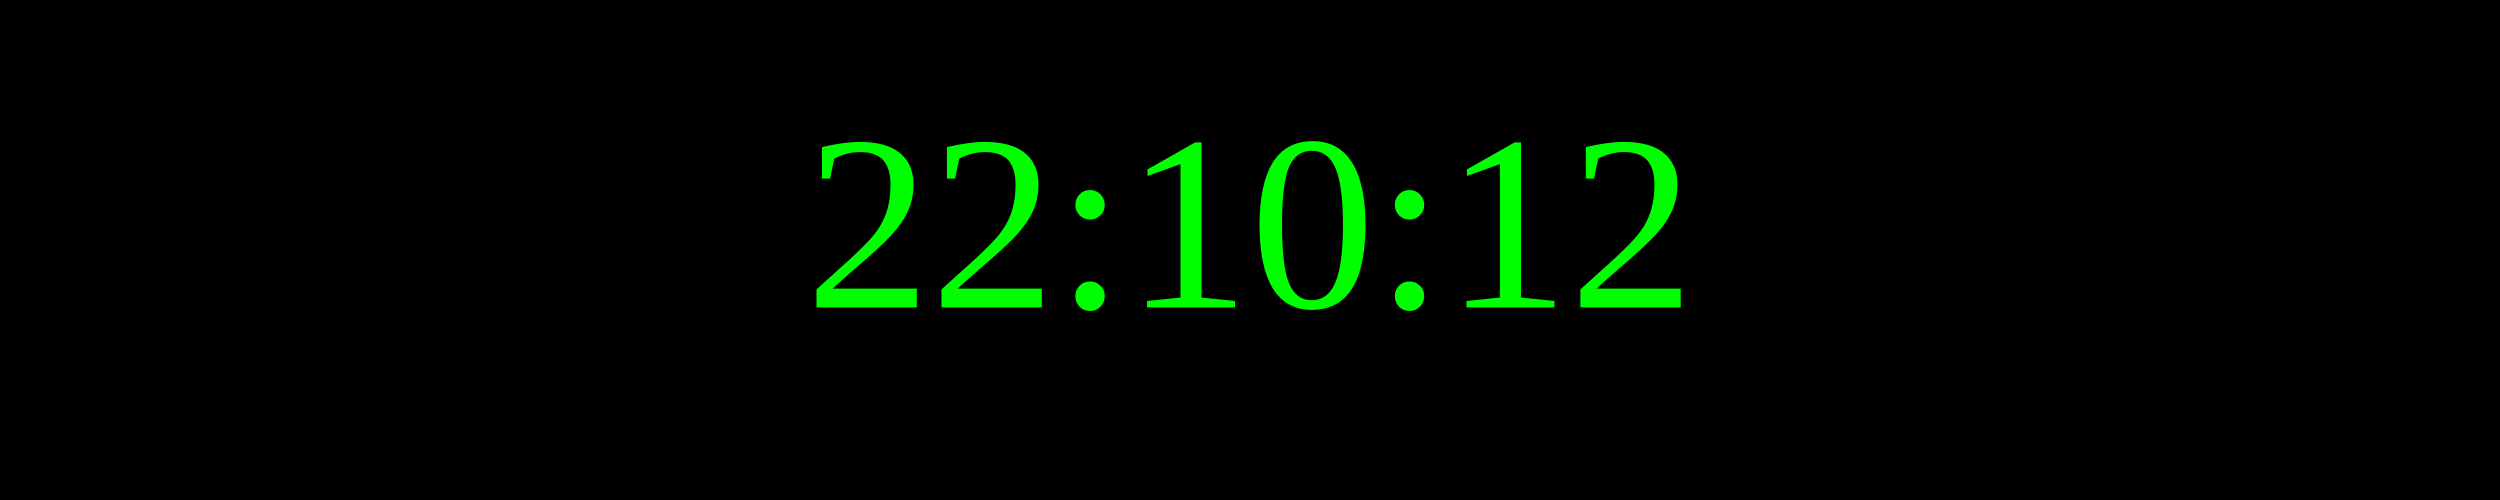
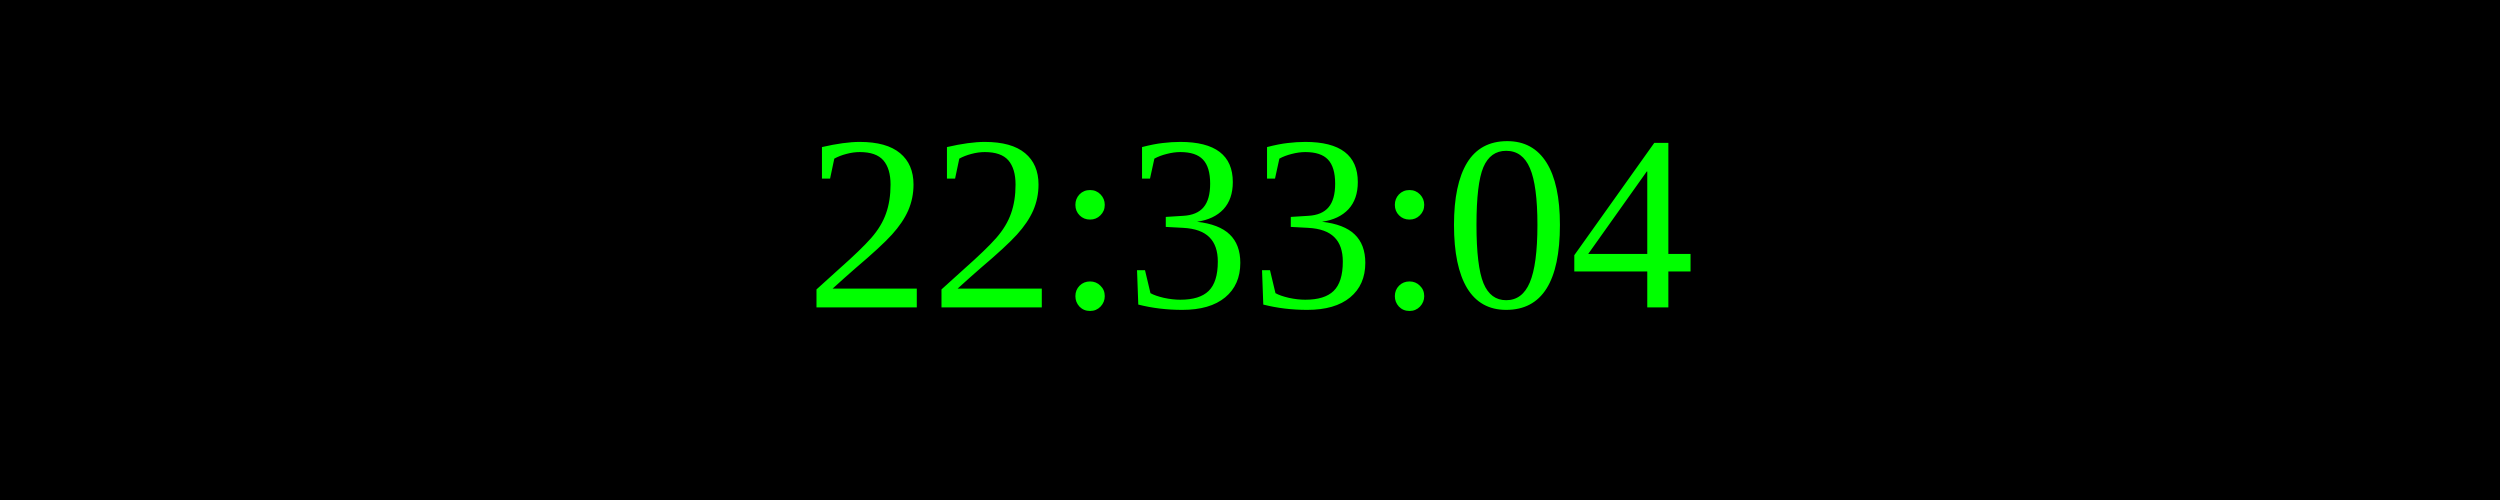
<svg xmlns="http://www.w3.org/2000/svg" width="250" height="50">
  <rect width="100%" height="100%" fill="black" />
  <text x="50%" y="50%" font-size="25" fill="lime" text-anchor="middle" dominant-baseline="middle">
- 22:10:12
+ 22:33:04
</text>
</svg>
